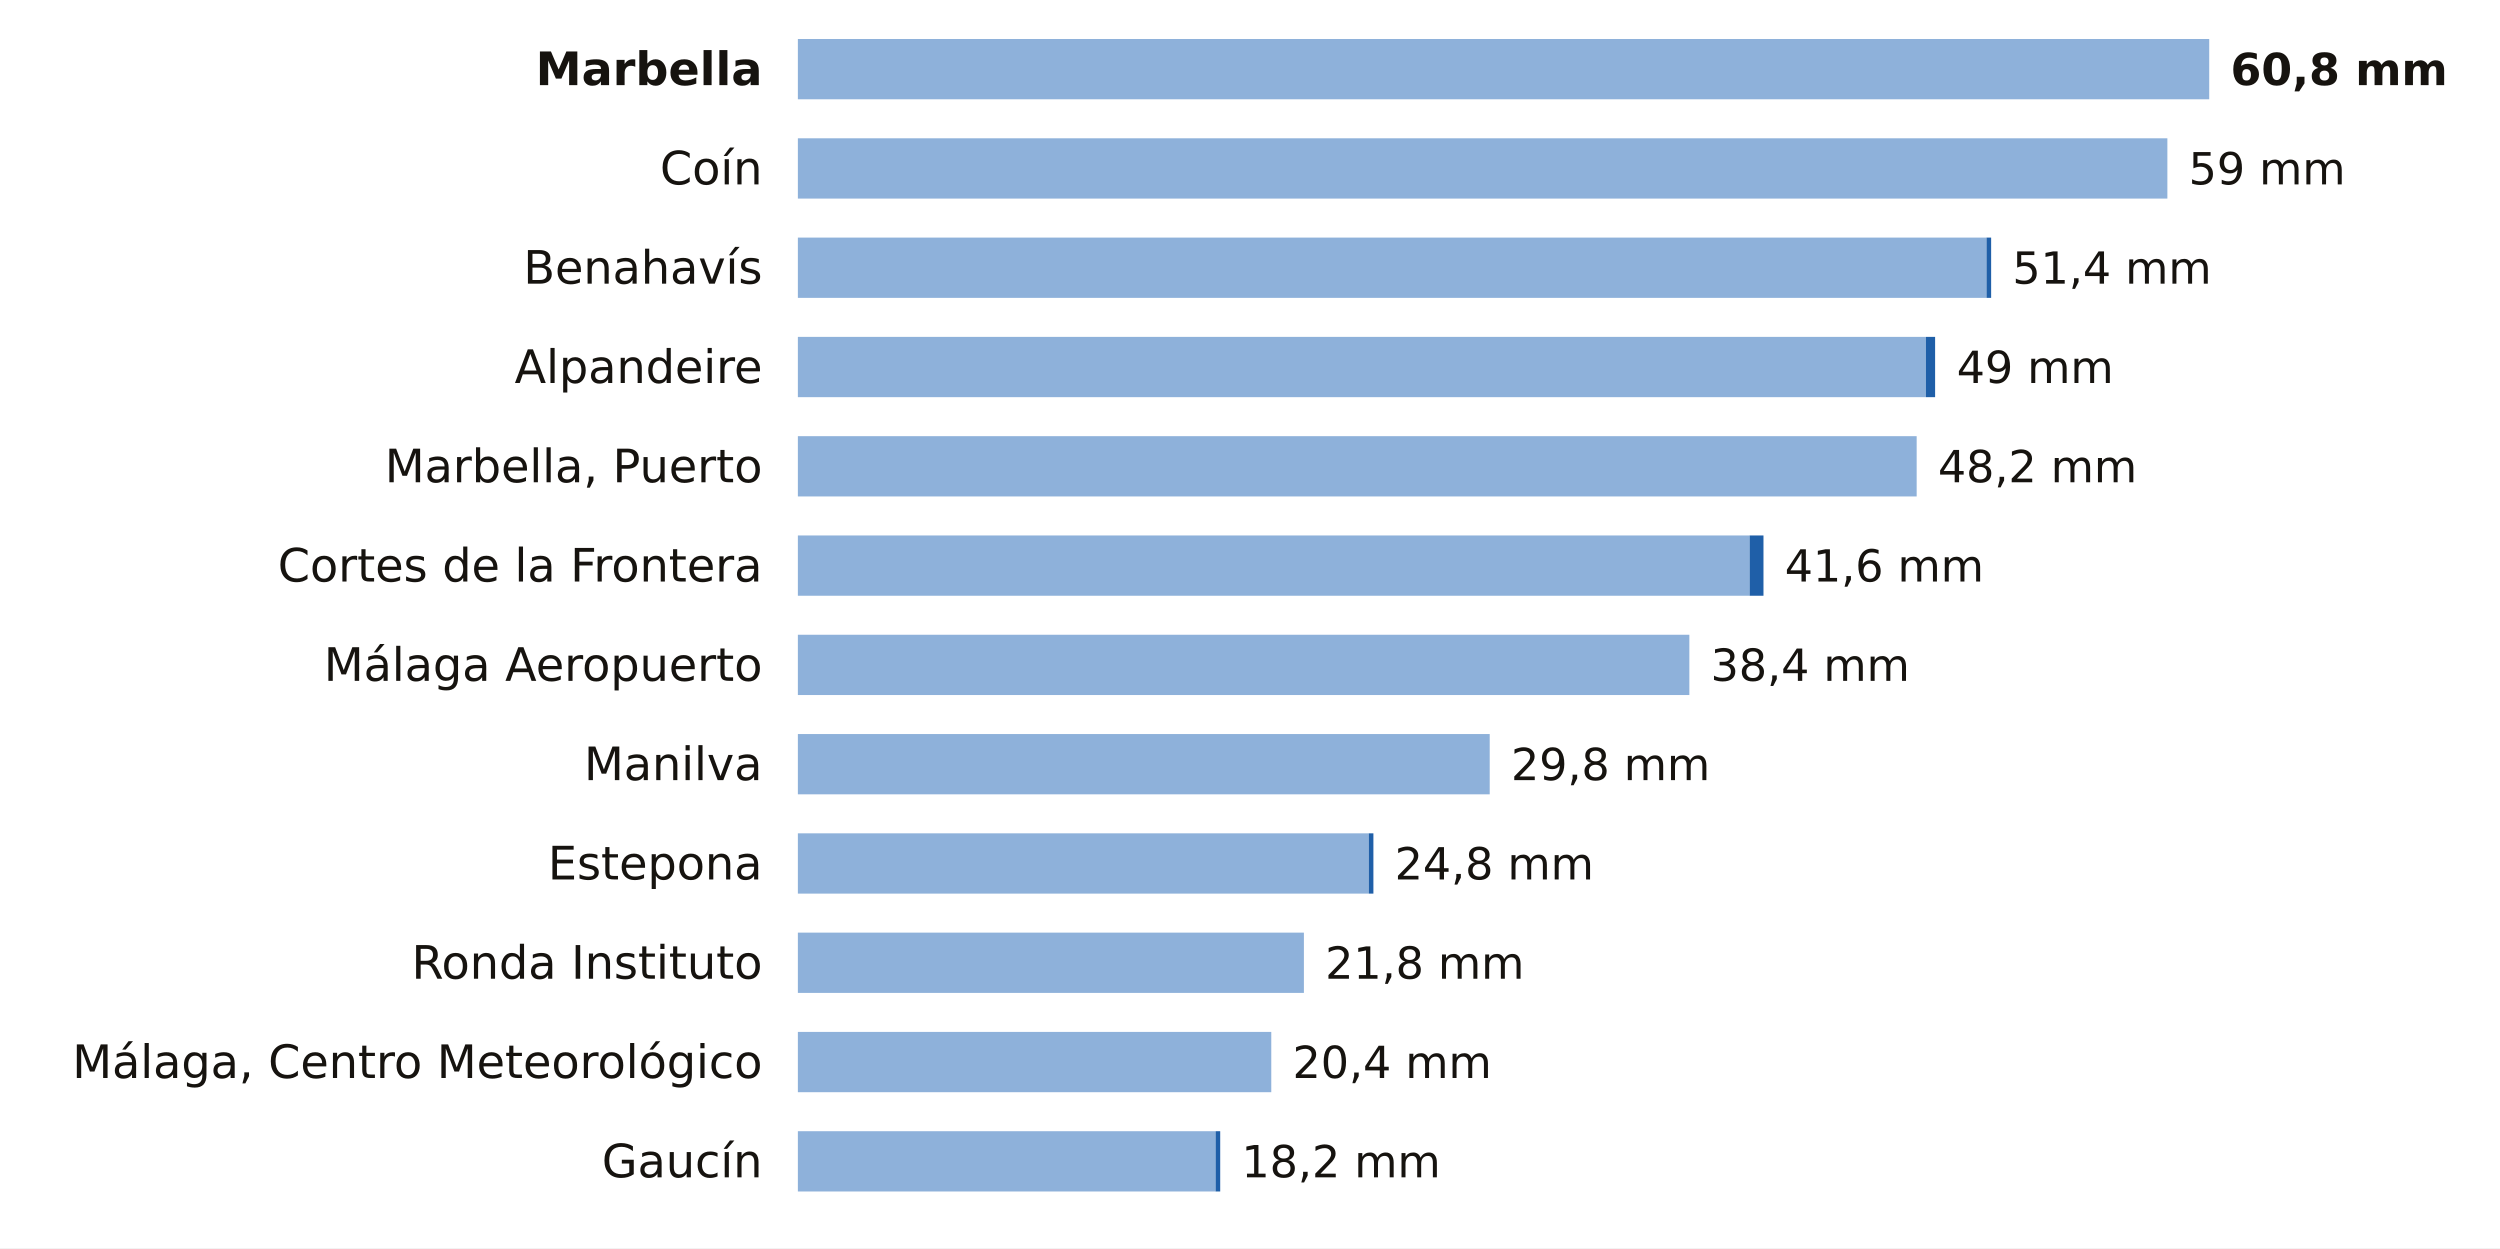
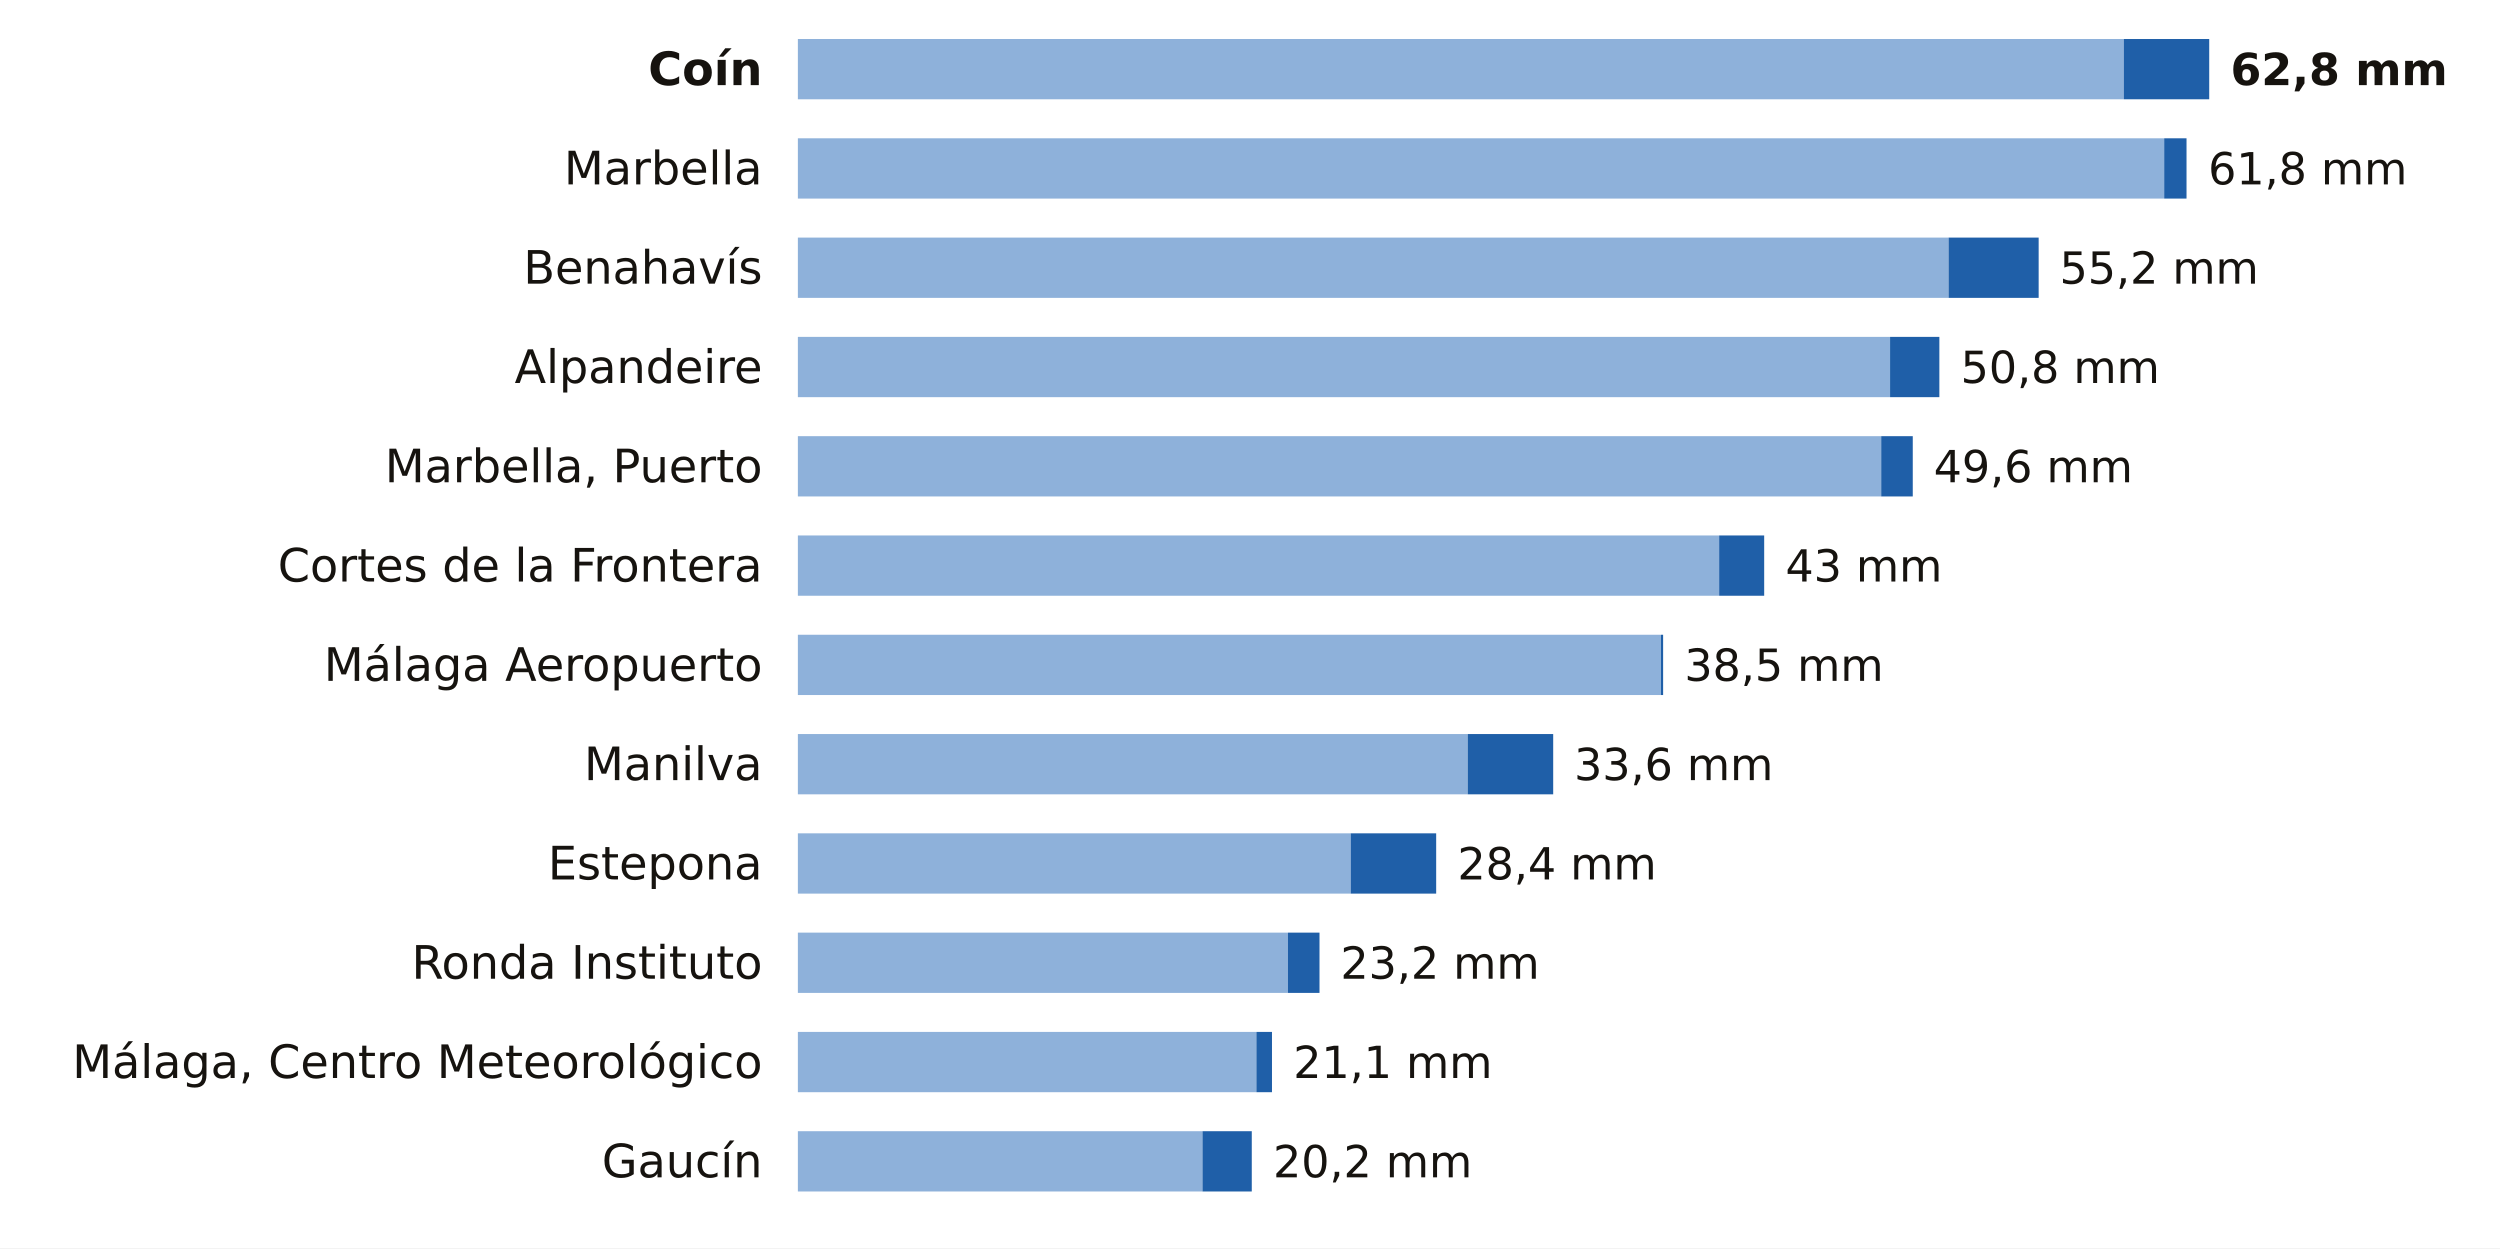
<svg xmlns="http://www.w3.org/2000/svg" viewBox="0 0 705 352" width="705" height="352" role="img" aria-label="La lluvia de los últimos 7 días en las estaciones de AEMET de Málaga">
  <rect width="705" height="352" fill="#FFFFFF" />
-   <text x="215.0" y="24.0" font-size="13" fill="#16130F" text-anchor="end" font-weight="600" font-family="Public Sans, DejaVu Sans, Arial, sans-serif">Marbella</text>
-   <rect x="225" y="11" width="398.0" height="17" fill="#8EB1DA" />
-   <text x="629.0" y="24.0" font-size="12.5" fill="#16130F" text-anchor="start" font-weight="700" font-family="Public Sans, DejaVu Sans, Arial, sans-serif">60,8 mm</text>
-   <text x="215.0" y="52.0" font-size="13" fill="#16130F" text-anchor="end" font-weight="400" font-family="Public Sans, DejaVu Sans, Arial, sans-serif">Coín</text>
-   <rect x="225" y="39" width="386.2" height="17" fill="#8EB1DA" />
-   <text x="617.2" y="52.0" font-size="12.5" fill="#16130F" text-anchor="start" font-weight="500" font-family="Public Sans, DejaVu Sans, Arial, sans-serif">59 mm</text>
+   <text x="215.0" y="24.0" font-size="13" fill="#16130F" text-anchor="end" font-weight="600" font-family="Public Sans, DejaVu Sans, Arial, sans-serif">Coín</text>
+   <rect x="225" y="11" width="373.9" height="17" fill="#8EB1DA" />
+   <rect x="598.9" y="11" width="24.1" height="17" fill="#1F5FA8" />
+   <text x="629.0" y="24.0" font-size="12.5" fill="#16130F" text-anchor="start" font-weight="700" font-family="Public Sans, DejaVu Sans, Arial, sans-serif">62,8 mm</text>
+   <text x="215.0" y="52.0" font-size="13" fill="#16130F" text-anchor="end" font-weight="400" font-family="Public Sans, DejaVu Sans, Arial, sans-serif">Marbella</text>
+   <rect x="225" y="39" width="385.3" height="17" fill="#8EB1DA" />
+   <rect x="610.3" y="39" width="6.3" height="17" fill="#1F5FA8" />
+   <text x="622.7" y="52.0" font-size="12.5" fill="#16130F" text-anchor="start" font-weight="500" font-family="Public Sans, DejaVu Sans, Arial, sans-serif">61,8 mm</text>
  <text x="215.0" y="80.0" font-size="13" fill="#16130F" text-anchor="end" font-weight="400" font-family="Public Sans, DejaVu Sans, Arial, sans-serif">Benahavís</text>
-   <rect x="225" y="67" width="335.2" height="17" fill="#8EB1DA" />
-   <rect x="560.2" y="67" width="1.3" height="17" fill="#1F5FA8" />
-   <text x="567.5" y="80.0" font-size="12.5" fill="#16130F" text-anchor="start" font-weight="500" font-family="Public Sans, DejaVu Sans, Arial, sans-serif">51,4 mm</text>
+   <rect x="225" y="67" width="324.5" height="17" fill="#8EB1DA" />
+   <rect x="549.5" y="67" width="25.4" height="17" fill="#1F5FA8" />
+   <text x="580.8" y="80.0" font-size="12.5" fill="#16130F" text-anchor="start" font-weight="500" font-family="Public Sans, DejaVu Sans, Arial, sans-serif">55,2 mm</text>
  <text x="215.0" y="108.0" font-size="13" fill="#16130F" text-anchor="end" font-weight="400" font-family="Public Sans, DejaVu Sans, Arial, sans-serif">Alpandeire</text>
-   <rect x="225" y="95" width="318.1" height="17" fill="#8EB1DA" />
-   <rect x="543.1" y="95" width="2.6" height="17" fill="#1F5FA8" />
-   <text x="551.8" y="108.0" font-size="12.5" fill="#16130F" text-anchor="start" font-weight="500" font-family="Public Sans, DejaVu Sans, Arial, sans-serif">49 mm</text>
+   <rect x="225" y="95" width="308.0" height="17" fill="#8EB1DA" />
+   <rect x="533.0" y="95" width="13.9" height="17" fill="#1F5FA8" />
+   <text x="552.9" y="108.0" font-size="12.5" fill="#16130F" text-anchor="start" font-weight="500" font-family="Public Sans, DejaVu Sans, Arial, sans-serif">50,8 mm</text>
  <text x="215.0" y="136.0" font-size="13" fill="#16130F" text-anchor="end" font-weight="400" font-family="Public Sans, DejaVu Sans, Arial, sans-serif">Marbella, Puerto</text>
-   <rect x="225" y="123" width="315.5" height="17" fill="#8EB1DA" />
-   <text x="546.5" y="136.0" font-size="12.5" fill="#16130F" text-anchor="start" font-weight="500" font-family="Public Sans, DejaVu Sans, Arial, sans-serif">48,2 mm</text>
+   <rect x="225" y="123" width="305.5" height="17" fill="#8EB1DA" />
+   <rect x="530.5" y="123" width="8.9" height="17" fill="#1F5FA8" />
+   <text x="545.3" y="136.0" font-size="12.5" fill="#16130F" text-anchor="start" font-weight="500" font-family="Public Sans, DejaVu Sans, Arial, sans-serif">49,6 mm</text>
  <text x="215.0" y="164.0" font-size="13" fill="#16130F" text-anchor="end" font-weight="400" font-family="Public Sans, DejaVu Sans, Arial, sans-serif">Cortes de la Frontera</text>
-   <rect x="225" y="151" width="268.4" height="17" fill="#8EB1DA" />
-   <rect x="493.4" y="151" width="3.9" height="17" fill="#1F5FA8" />
-   <text x="503.3" y="164.0" font-size="12.5" fill="#16130F" text-anchor="start" font-weight="500" font-family="Public Sans, DejaVu Sans, Arial, sans-serif">41,6 mm</text>
+   <rect x="225" y="151" width="259.8" height="17" fill="#8EB1DA" />
+   <rect x="484.8" y="151" width="12.7" height="17" fill="#1F5FA8" />
+   <text x="503.5" y="164.0" font-size="12.5" fill="#16130F" text-anchor="start" font-weight="500" font-family="Public Sans, DejaVu Sans, Arial, sans-serif">43 mm</text>
  <text x="215.0" y="192.0" font-size="13" fill="#16130F" text-anchor="end" font-weight="400" font-family="Public Sans, DejaVu Sans, Arial, sans-serif">Málaga Aeropuerto</text>
-   <rect x="225" y="179" width="251.4" height="17" fill="#8EB1DA" />
-   <text x="482.4" y="192.0" font-size="12.5" fill="#16130F" text-anchor="start" font-weight="500" font-family="Public Sans, DejaVu Sans, Arial, sans-serif">38,4 mm</text>
+   <rect x="225" y="179" width="243.4" height="17" fill="#8EB1DA" />
+   <rect x="468.4" y="179" width="0.6" height="17" fill="#1F5FA8" />
+   <text x="475.0" y="192.0" font-size="12.5" fill="#16130F" text-anchor="start" font-weight="500" font-family="Public Sans, DejaVu Sans, Arial, sans-serif">38,5 mm</text>
  <text x="215.0" y="220.0" font-size="13" fill="#16130F" text-anchor="end" font-weight="400" font-family="Public Sans, DejaVu Sans, Arial, sans-serif">Manilva</text>
-   <rect x="225" y="207" width="195.1" height="17" fill="#8EB1DA" />
-   <text x="426.1" y="220.0" font-size="12.5" fill="#16130F" text-anchor="start" font-weight="500" font-family="Public Sans, DejaVu Sans, Arial, sans-serif">29,8 mm</text>
+   <rect x="225" y="207" width="188.9" height="17" fill="#8EB1DA" />
+   <rect x="413.9" y="207" width="24.1" height="17" fill="#1F5FA8" />
+   <text x="443.9" y="220.0" font-size="12.5" fill="#16130F" text-anchor="start" font-weight="500" font-family="Public Sans, DejaVu Sans, Arial, sans-serif">33,6 mm</text>
  <text x="215.0" y="248.0" font-size="13" fill="#16130F" text-anchor="end" font-weight="400" font-family="Public Sans, DejaVu Sans, Arial, sans-serif">Estepona</text>
-   <rect x="225" y="235" width="161.0" height="17" fill="#8EB1DA" />
-   <rect x="386.0" y="235" width="1.3" height="17" fill="#1F5FA8" />
-   <text x="393.3" y="248.0" font-size="12.5" fill="#16130F" text-anchor="start" font-weight="500" font-family="Public Sans, DejaVu Sans, Arial, sans-serif">24,8 mm</text>
+   <rect x="225" y="235" width="155.9" height="17" fill="#8EB1DA" />
+   <rect x="380.9" y="235" width="24.1" height="17" fill="#1F5FA8" />
+   <text x="411.0" y="248.0" font-size="12.5" fill="#16130F" text-anchor="start" font-weight="500" font-family="Public Sans, DejaVu Sans, Arial, sans-serif">28,4 mm</text>
  <text x="215.0" y="276.0" font-size="13" fill="#16130F" text-anchor="end" font-weight="400" font-family="Public Sans, DejaVu Sans, Arial, sans-serif">Ronda Instituto</text>
-   <rect x="225" y="263" width="142.7" height="17" fill="#8EB1DA" />
-   <text x="373.7" y="276.0" font-size="12.5" fill="#16130F" text-anchor="start" font-weight="500" font-family="Public Sans, DejaVu Sans, Arial, sans-serif">21,8 mm</text>
+   <rect x="225" y="263" width="138.2" height="17" fill="#8EB1DA" />
+   <rect x="363.2" y="263" width="8.9" height="17" fill="#1F5FA8" />
+   <text x="378.0" y="276.0" font-size="12.5" fill="#16130F" text-anchor="start" font-weight="500" font-family="Public Sans, DejaVu Sans, Arial, sans-serif">23,2 mm</text>
  <text x="215.0" y="304.0" font-size="13" fill="#16130F" text-anchor="end" font-weight="400" font-family="Public Sans, DejaVu Sans, Arial, sans-serif">Málaga, Centro Meteorológico</text>
-   <rect x="225" y="291" width="133.5" height="17" fill="#8EB1DA" />
-   <text x="364.5" y="304.0" font-size="12.5" fill="#16130F" text-anchor="start" font-weight="500" font-family="Public Sans, DejaVu Sans, Arial, sans-serif">20,4 mm</text>
+   <rect x="225" y="291" width="129.3" height="17" fill="#8EB1DA" />
+   <rect x="354.3" y="291" width="4.4" height="17" fill="#1F5FA8" />
+   <text x="364.7" y="304.0" font-size="12.5" fill="#16130F" text-anchor="start" font-weight="500" font-family="Public Sans, DejaVu Sans, Arial, sans-serif">21,1 mm</text>
  <text x="215.0" y="332.0" font-size="13" fill="#16130F" text-anchor="end" font-weight="400" font-family="Public Sans, DejaVu Sans, Arial, sans-serif">Gaucín</text>
-   <rect x="225" y="319" width="117.8" height="17" fill="#8EB1DA" />
-   <rect x="342.8" y="319" width="1.3" height="17" fill="#1F5FA8" />
-   <text x="350.1" y="332.0" font-size="12.5" fill="#16130F" text-anchor="start" font-weight="500" font-family="Public Sans, DejaVu Sans, Arial, sans-serif">18,2 mm</text>
+   <rect x="225" y="319" width="114.1" height="17" fill="#8EB1DA" />
+   <rect x="339.1" y="319" width="13.9" height="17" fill="#1F5FA8" />
+   <text x="359.0" y="332.0" font-size="12.5" fill="#16130F" text-anchor="start" font-weight="500" font-family="Public Sans, DejaVu Sans, Arial, sans-serif">20,2 mm</text>
</svg>
